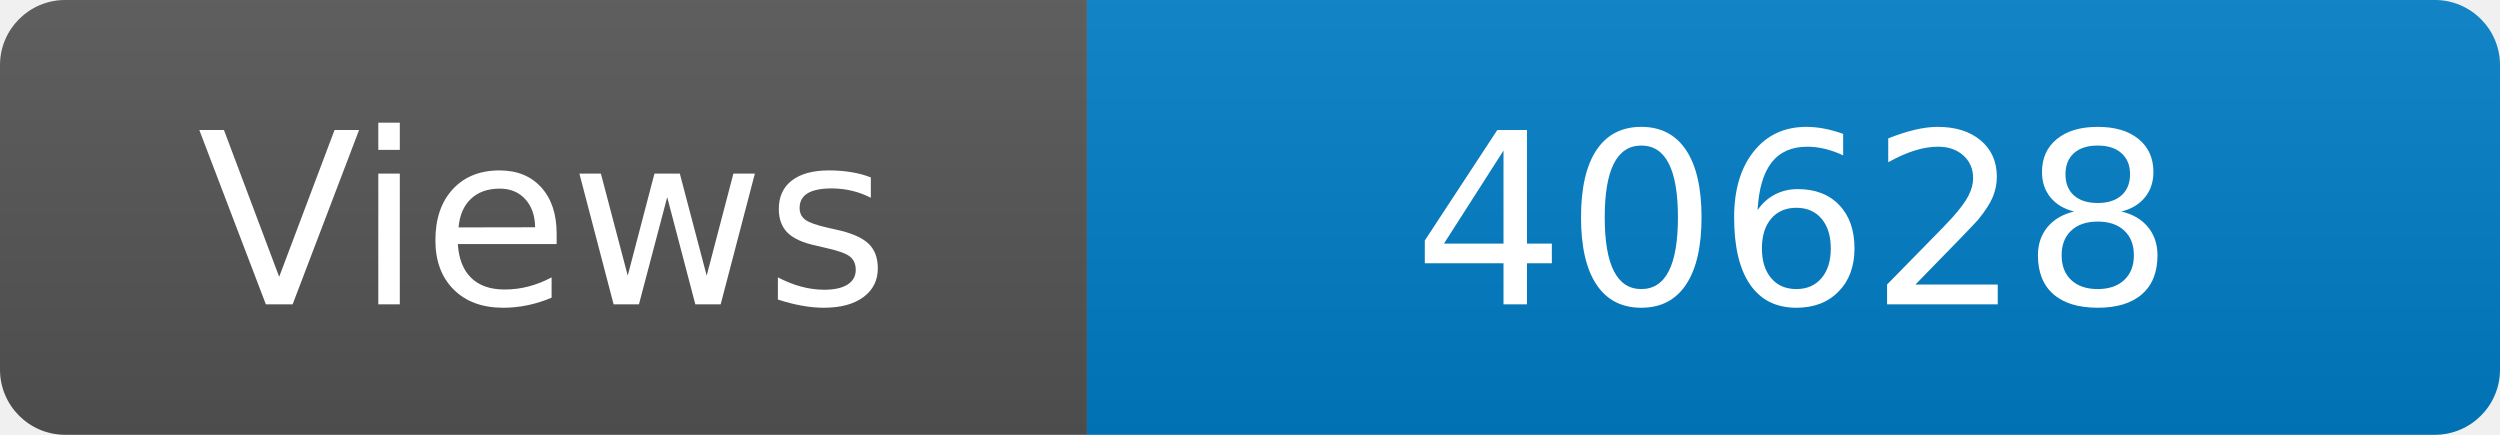
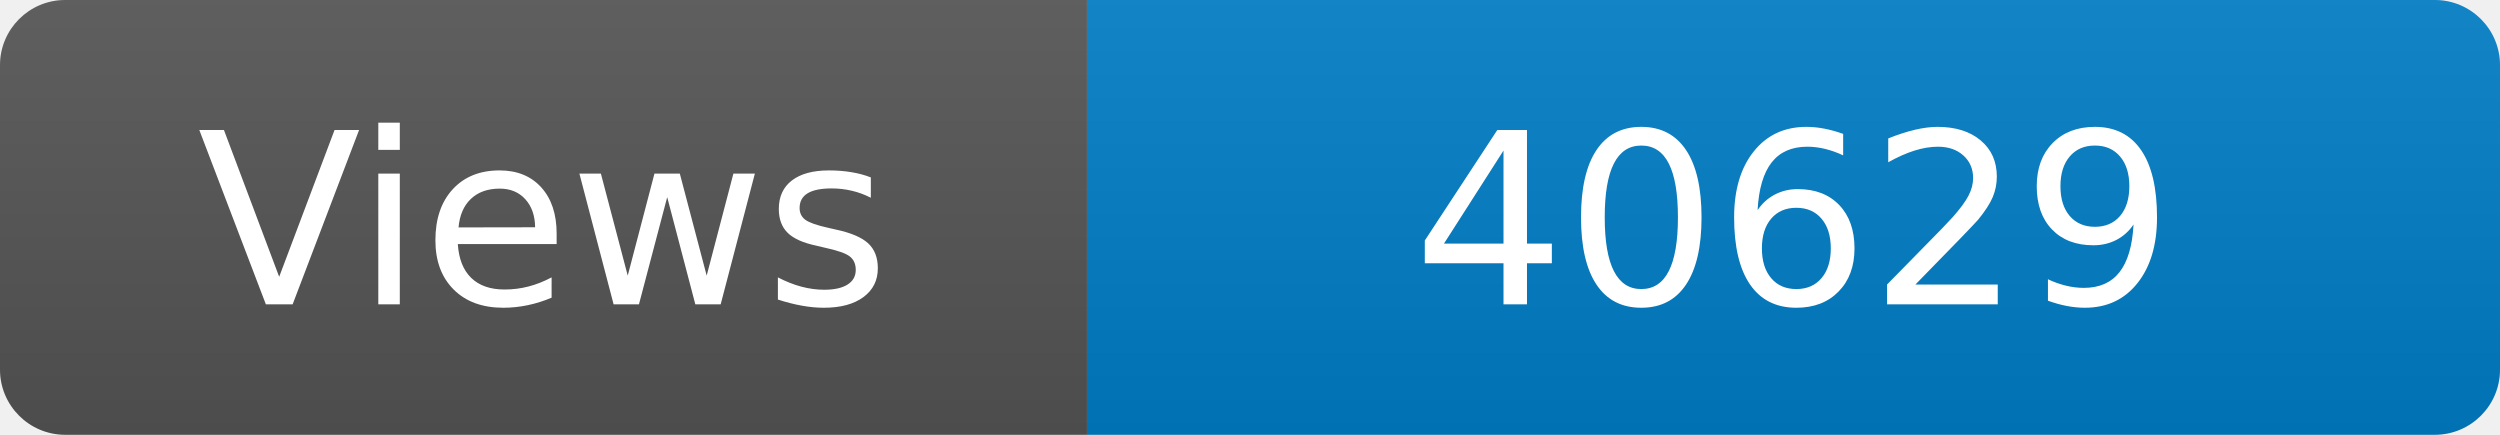
<svg xmlns="http://www.w3.org/2000/svg" width="115" height="20" role="img" aria-label="Maintained?: yes">
  <linearGradient id="s" x2="0" y2="100%">
    <stop offset="0" stop-color="#bbb" stop-opacity=".1" />
    <stop offset="1" stop-opacity=".1" />
  </linearGradient>
  <clipPath id="r">
    <rect width="115" height="20" rx="3" fill="#fff" />
  </clipPath>
  <g clip-path="url(#r)">
    <rect width="50" height="20" fill="#555" />
    <rect x="50" width="160" height="20" fill="#007ec6" />
    <rect width="115" height="20" fill="url(#s)" />
  </g>
  <g fill="#fff" text-anchor="middle" font-family="Verdana,Geneva,DejaVu Sans,sans-serif" font-size="110">
    <text x="250" y="140" transform="scale(.1)" fill="#fff">Views</text>
-     <text x="825" y="140" transform="scale(.1)" fill="#fff">40628</text>
+     <text x="825" y="140" transform="scale(.1)" fill="#fff">40629</text>
  </g>
</svg>
